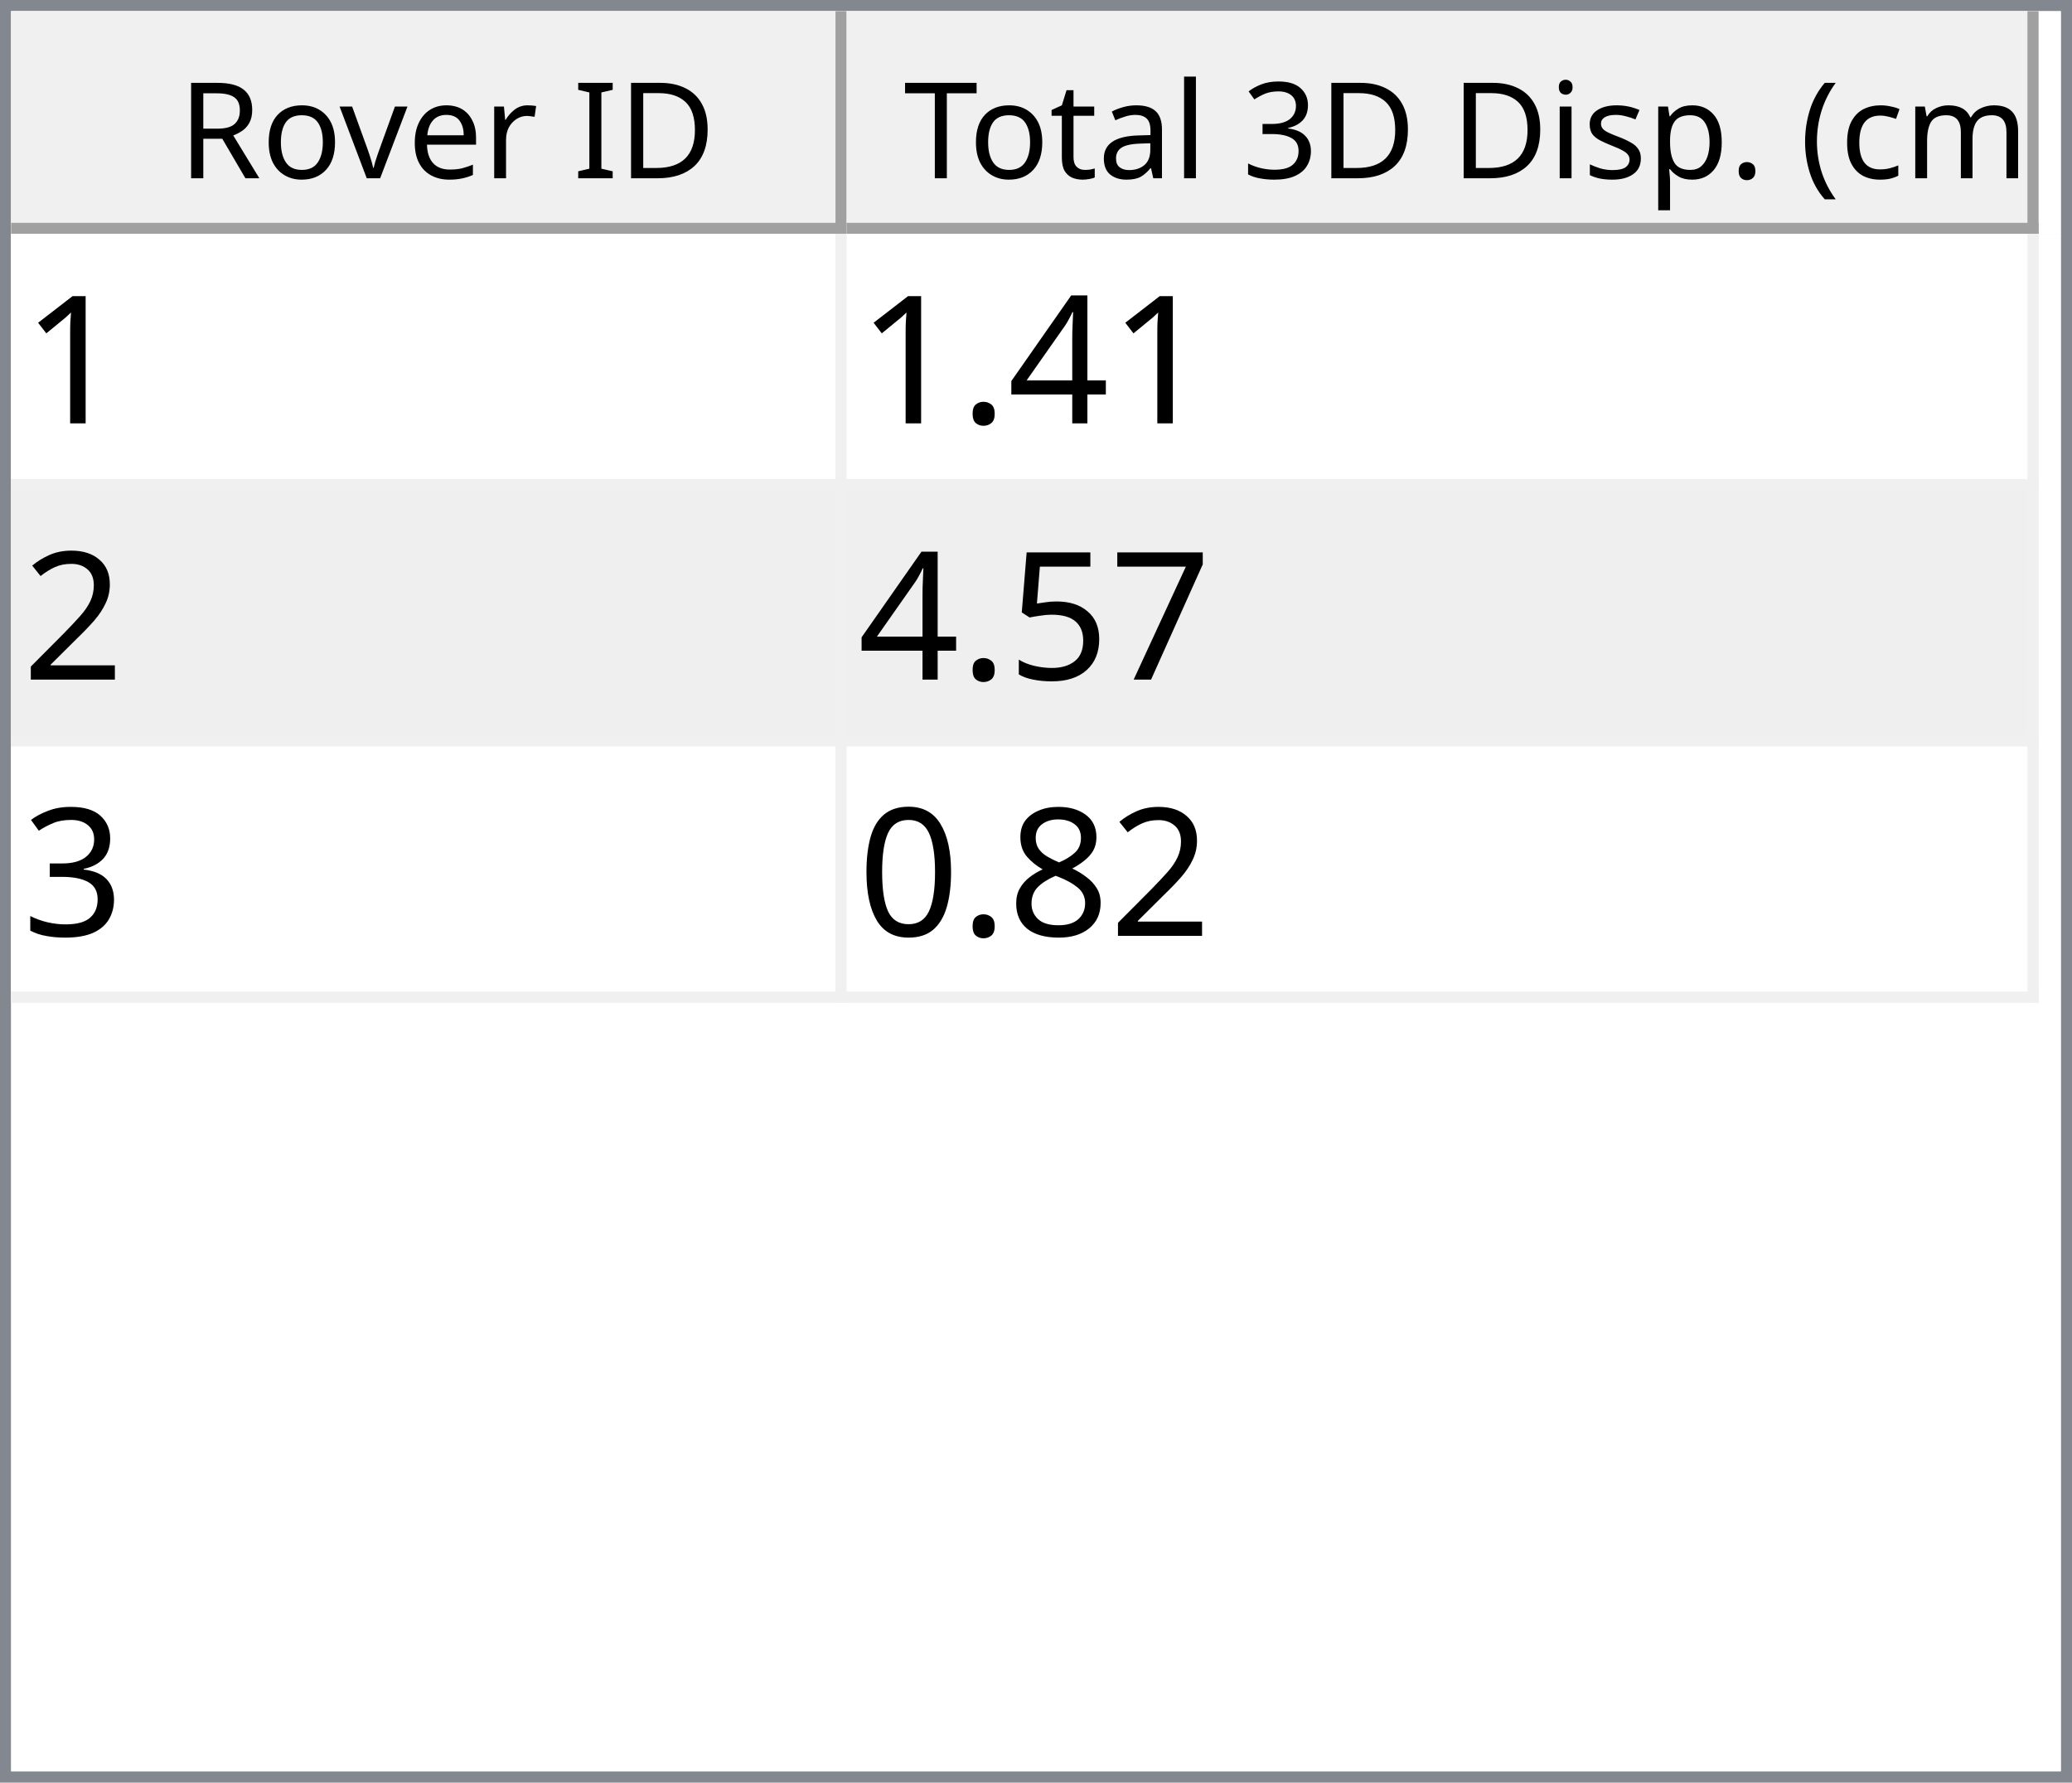
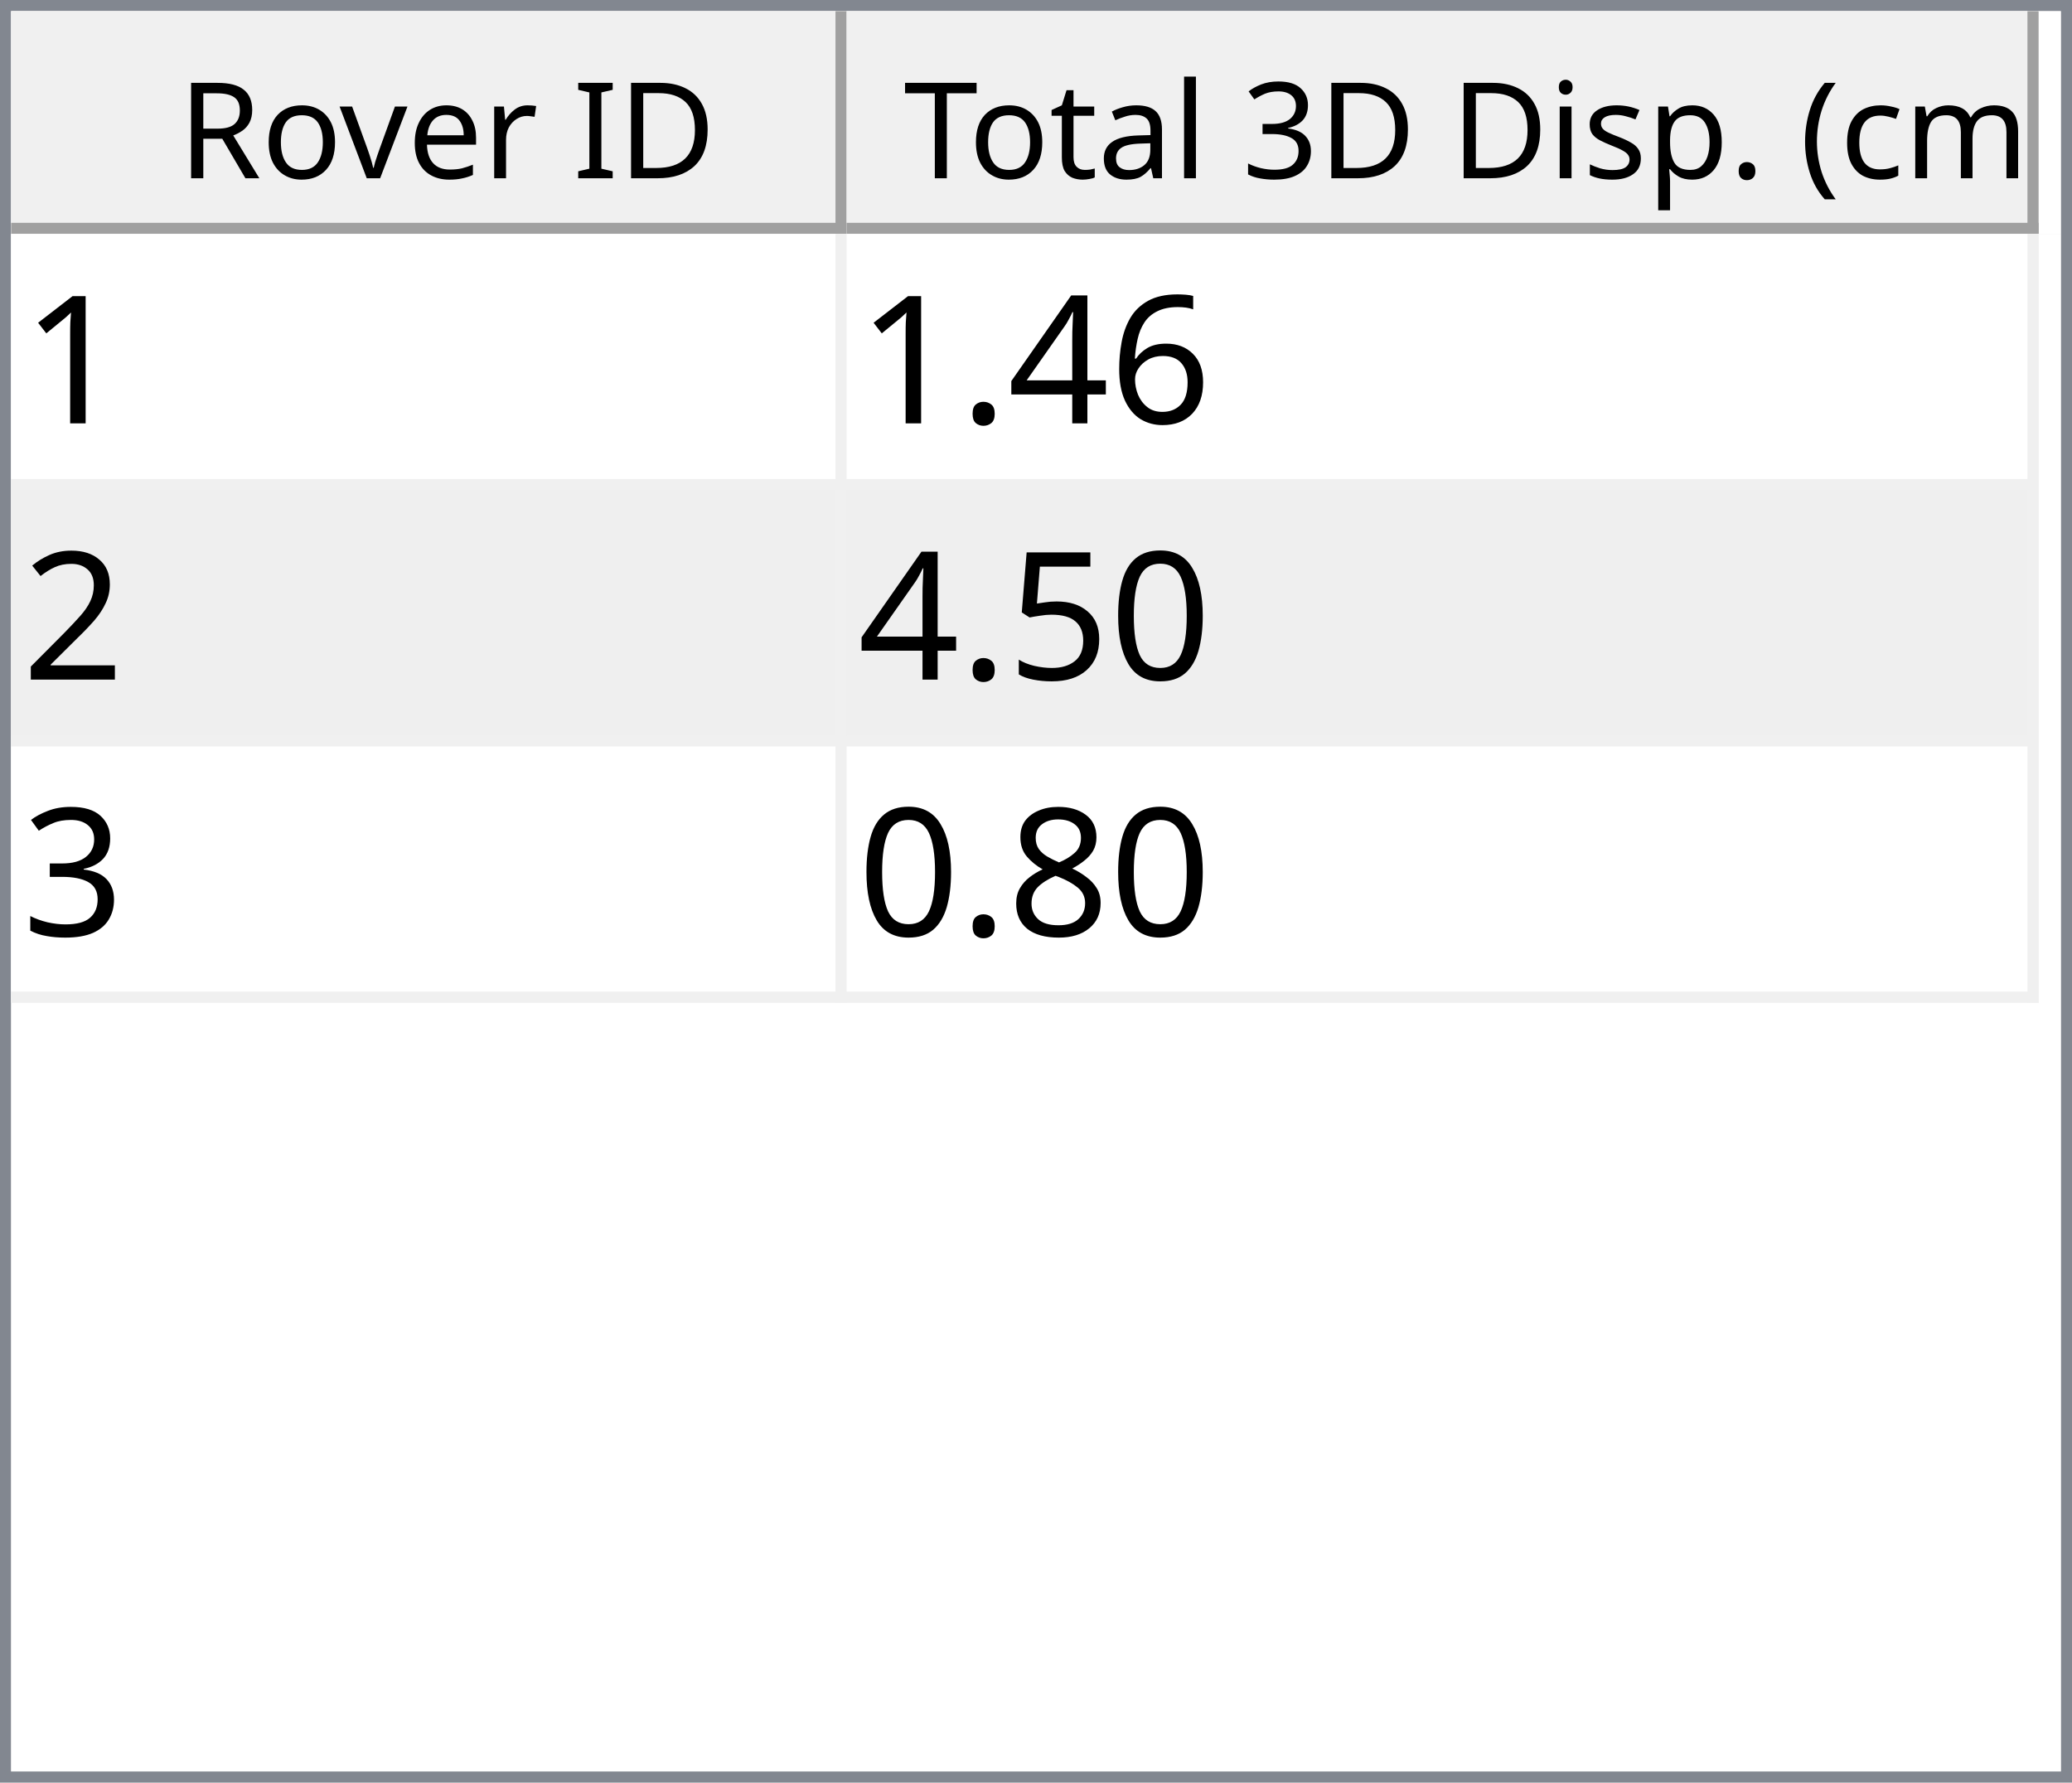
<svg xmlns="http://www.w3.org/2000/svg" style="fill-opacity:1; color-rendering:auto; color-interpolation:auto; text-rendering:auto; stroke:black; stroke-linecap:square; stroke-miterlimit:10; shape-rendering:auto; stroke-opacity:1; fill:black; stroke-dasharray:none; font-weight:normal; stroke-width:1; font-family:'Dialog'; font-style:normal; stroke-linejoin:miter; font-size:12px; stroke-dashoffset:0; image-rendering:auto;" width="186" height="160">
  <defs id="genericDefs" />
  <g>
    <defs id="defs1">
      <clipPath clipPathUnits="userSpaceOnUse" id="clipPath1">
        <path d="M0 0 L186 0 L186 160 L0 160 L0 0 Z" />
      </clipPath>
      <clipPath clipPathUnits="userSpaceOnUse" id="clipPath2">
        <path d="M0 0 L0 160 L186 160 L186 0 Z" />
      </clipPath>
      <clipPath clipPathUnits="userSpaceOnUse" id="clipPath3">
        <path d="M0 0 L0 20 L184 20 L184 0 Z" />
      </clipPath>
      <clipPath clipPathUnits="userSpaceOnUse" id="clipPath4">
        <path d="M0 0 L0 20 L75 20 L75 0 Z" />
      </clipPath>
      <clipPath clipPathUnits="userSpaceOnUse" id="clipPath5">
        <path d="M1 1 L1 19 L74 19 L74 1 Z" />
      </clipPath>
      <clipPath clipPathUnits="userSpaceOnUse" id="clipPath6">
        <path d="M0 0 L0 18 L73 18 L73 0 Z" />
      </clipPath>
      <clipPath clipPathUnits="userSpaceOnUse" id="clipPath7">
        <path d="M-0.5 -0.5 L-0.5 19.5 L74.5 19.5 L74.5 -0.5 Z" />
      </clipPath>
      <clipPath clipPathUnits="userSpaceOnUse" id="clipPath8">
        <path d="M0 0 L0 20 L107 20 L107 0 Z" />
      </clipPath>
      <clipPath clipPathUnits="userSpaceOnUse" id="clipPath9">
        <path d="M1 1 L1 19 L106 19 L106 1 Z" />
      </clipPath>
      <clipPath clipPathUnits="userSpaceOnUse" id="clipPath10">
        <path d="M0 0 L0 18 L105 18 L105 0 Z" />
      </clipPath>
      <clipPath clipPathUnits="userSpaceOnUse" id="clipPath11">
        <path d="M-0.5 -0.5 L-0.5 19.5 L106.5 19.5 L106.5 -0.5 Z" />
      </clipPath>
      <clipPath clipPathUnits="userSpaceOnUse" id="clipPath12">
        <path d="M0 0 L0 138 L184 138 L184 0 Z" />
      </clipPath>
      <clipPath clipPathUnits="userSpaceOnUse" id="clipPath13">
        <path d="M0 0 L0 69 L182 69 L182 0 Z" />
      </clipPath>
      <clipPath clipPathUnits="userSpaceOnUse" id="clipPath14">
        <path d="M-0.5 -0.5 L-0.5 68.5 L181.5 68.5 L181.5 -0.5 Z" />
      </clipPath>
      <clipPath clipPathUnits="userSpaceOnUse" id="clipPath15">
        <path d="M0 0 L0 22 L74 22 L74 0 Z" />
      </clipPath>
      <clipPath clipPathUnits="userSpaceOnUse" id="clipPath16">
        <path d="M0 0 L0 22 L106 22 L106 0 Z" />
      </clipPath>
      <font horiz-adv-x="64.551" id="font1">
        <font-face ascent="107.91" descent="25.098" units-per-em="100" style="font-style:normal; font-family:Segoe UI; font-weight:normal;" />
        <missing-glyph horiz-adv-x="64.551" d="M8.109 0 L8.109 68.266 L56.453 68.266 L56.453 0 L8.109 0 ZM15.328 7.234 L49.219 7.234 L49.219 61.031 L15.328 61.031 L15.328 7.234 Z" />
        <glyph unicode="D" horiz-adv-x="70.117" d="M9.188 0 L9.188 70.016 L28.516 70.016 Q65.531 70.016 65.531 35.891 Q65.531 19.672 55.25 9.836 Q44.969 0 27.734 0 L9.188 0 ZM17.391 62.594 L17.391 7.422 L27.828 7.422 Q41.609 7.422 49.273 14.797 Q56.938 22.172 56.938 35.688 Q56.938 62.594 28.328 62.594 L17.391 62.594 Z" />
        <glyph unicode="I" horiz-adv-x="26.611" d="M17.391 0 L9.188 0 L9.188 70.016 L17.391 70.016 L17.391 0 Z" />
        <glyph unicode=" " horiz-adv-x="27.393" d="" />
        <glyph unicode="r" horiz-adv-x="34.766" d="M34.188 41.891 Q32.078 43.5 28.125 43.5 Q23 43.5 19.555 38.672 Q16.109 33.844 16.109 25.484 L16.109 0 L8.109 0 L8.109 50 L16.109 50 L16.109 39.703 L16.312 39.703 Q18.016 44.969 21.531 47.922 Q25.047 50.875 29.391 50.875 Q32.516 50.875 34.188 50.203 L34.188 41.891 Z" />
        <glyph unicode="e" horiz-adv-x="52.295" d="M48.297 23 L12.984 23 Q13.188 14.656 17.484 10.109 Q21.781 5.562 29.297 5.562 Q37.75 5.562 44.828 11.141 L44.828 3.609 Q38.234 -1.172 27.391 -1.172 Q16.797 -1.172 10.742 5.641 Q4.688 12.453 4.688 24.812 Q4.688 36.469 11.305 43.82 Q17.922 51.172 27.734 51.172 Q37.547 51.172 42.922 44.828 Q48.297 38.484 48.297 27.203 L48.297 23 ZM40.094 29.781 Q40.047 36.719 36.75 40.578 Q33.453 44.438 27.594 44.438 Q21.922 44.438 17.969 40.383 Q14.016 36.328 13.094 29.781 L40.094 29.781 Z" />
        <glyph unicode="v" horiz-adv-x="47.9" d="M47.406 50 L27.484 0 L19.625 0 L0.688 50 L9.469 50 L22.172 13.672 Q23.578 9.672 23.922 6.688 L24.125 6.688 Q24.609 10.453 25.688 13.484 L38.969 50 L47.406 50 Z" />
        <glyph unicode="o" horiz-adv-x="58.594" d="M29 -1.172 Q17.922 -1.172 11.305 5.836 Q4.688 12.844 4.688 24.422 Q4.688 37.016 11.57 44.094 Q18.453 51.172 30.172 51.172 Q41.359 51.172 47.633 44.289 Q53.906 37.406 53.906 25.203 Q53.906 13.234 47.141 6.031 Q40.375 -1.172 29 -1.172 ZM29.594 44.438 Q21.875 44.438 17.383 39.188 Q12.891 33.938 12.891 24.703 Q12.891 15.828 17.43 10.695 Q21.969 5.562 29.594 5.562 Q37.359 5.562 41.531 10.594 Q45.703 15.625 45.703 24.906 Q45.703 34.281 41.531 39.359 Q37.359 44.438 29.594 44.438 Z" />
        <glyph unicode="R" horiz-adv-x="59.814" d="M59.375 0 L49.609 0 L37.891 19.625 Q36.281 22.359 34.766 24.289 Q33.25 26.219 31.664 27.438 Q30.078 28.656 28.25 29.219 Q26.422 29.781 24.125 29.781 L17.391 29.781 L17.391 0 L9.188 0 L9.188 70.016 L30.078 70.016 Q34.672 70.016 38.555 68.867 Q42.438 67.719 45.289 65.375 Q48.141 63.031 49.758 59.547 Q51.375 56.062 51.375 51.375 Q51.375 47.703 50.273 44.656 Q49.172 41.609 47.148 39.211 Q45.125 36.812 42.266 35.133 Q39.406 33.453 35.844 32.516 L35.844 32.328 Q37.594 31.547 38.891 30.547 Q40.188 29.547 41.359 28.18 Q42.531 26.812 43.68 25.078 Q44.828 23.344 46.234 21.047 L59.375 0 ZM17.391 62.594 L17.391 37.203 L28.516 37.203 Q31.594 37.203 34.203 38.133 Q36.812 39.062 38.719 40.797 Q40.625 42.531 41.703 45.047 Q42.781 47.562 42.781 50.688 Q42.781 56.297 39.141 59.445 Q35.5 62.594 28.609 62.594 L17.391 62.594 Z" />
        <glyph unicode=")" horiz-adv-x="30.176" d="M8.297 -15.922 L1.172 -15.922 Q16.406 2.344 16.406 26.812 Q16.406 51.469 1.078 70.016 L8.297 70.016 Q23.531 52.156 23.531 26.703 Q23.531 1.375 8.297 -15.922 Z" />
        <glyph unicode="m" horiz-adv-x="86.133" d="M79.109 0 L71.094 0 L71.094 28.719 Q71.094 37.016 68.531 40.727 Q65.969 44.438 59.906 44.438 Q54.781 44.438 51.195 39.75 Q47.609 35.062 47.609 28.516 L47.609 0 L39.594 0 L39.594 29.688 Q39.594 44.438 28.219 44.438 Q22.953 44.438 19.531 40.016 Q16.109 35.594 16.109 28.516 L16.109 0 L8.109 0 L8.109 50 L16.109 50 L16.109 42.094 L16.312 42.094 Q21.625 51.172 31.844 51.172 Q36.969 51.172 40.773 48.312 Q44.578 45.453 46 40.828 Q51.562 51.172 62.594 51.172 Q79.109 51.172 79.109 30.812 L79.109 0 Z" />
        <glyph unicode="c" horiz-adv-x="46.191" d="M42.188 2.297 Q36.422 -1.172 28.516 -1.172 Q17.828 -1.172 11.258 5.789 Q4.688 12.75 4.688 23.828 Q4.688 36.188 11.766 43.68 Q18.844 51.172 30.672 51.172 Q37.25 51.172 42.281 48.734 L42.281 40.531 Q36.719 44.438 30.375 44.438 Q22.703 44.438 17.797 38.945 Q12.891 33.453 12.891 24.516 Q12.891 15.719 17.508 10.641 Q22.125 5.562 29.891 5.562 Q36.422 5.562 42.188 9.906 L42.188 2.297 Z" />
        <glyph unicode="(" horiz-adv-x="30.176" d="M29.109 -15.922 L21.969 -15.922 Q6.844 1.375 6.844 26.703 Q6.844 52.156 21.969 70.016 L29.203 70.016 Q13.875 51.469 13.875 26.812 Q13.875 2.344 29.109 -15.922 Z" />
        <glyph unicode="." horiz-adv-x="21.68" d="M10.891 -1.078 Q8.641 -1.078 7.055 0.539 Q5.469 2.156 5.469 4.391 Q5.469 6.641 7.055 8.273 Q8.641 9.906 10.891 9.906 Q13.188 9.906 14.797 8.273 Q16.406 6.641 16.406 4.391 Q16.406 2.156 14.797 0.539 Q13.188 -1.078 10.891 -1.078 Z" />
        <glyph unicode="p" horiz-adv-x="58.789" d="M16.312 7.234 L16.109 7.234 L16.109 -23 L8.109 -23 L8.109 50 L16.109 50 L16.109 41.219 L16.312 41.219 Q22.219 51.172 33.594 51.172 Q43.266 51.172 48.688 44.461 Q54.109 37.75 54.109 26.469 Q54.109 13.922 48 6.375 Q41.891 -1.172 31.297 -1.172 Q21.578 -1.172 16.312 7.234 ZM16.109 27.391 L16.109 20.406 Q16.109 14.203 20.141 9.883 Q24.172 5.562 30.375 5.562 Q37.641 5.562 41.773 11.133 Q45.906 16.703 45.906 26.609 Q45.906 34.969 42.047 39.703 Q38.188 44.438 31.594 44.438 Q24.609 44.438 20.359 39.578 Q16.109 34.719 16.109 27.391 Z" />
        <glyph unicode="s" horiz-adv-x="42.432" d="M5.078 1.812 L5.078 10.406 Q11.625 5.562 19.484 5.562 Q30.031 5.562 30.031 12.594 Q30.031 14.594 29.125 15.992 Q28.219 17.391 26.68 18.461 Q25.141 19.531 23.07 20.383 Q21 21.234 18.609 22.172 Q15.281 23.484 12.766 24.828 Q10.25 26.172 8.57 27.859 Q6.891 29.547 6.031 31.695 Q5.172 33.844 5.172 36.719 Q5.172 40.234 6.789 42.945 Q8.406 45.656 11.086 47.484 Q13.766 49.312 17.211 50.242 Q20.656 51.172 24.312 51.172 Q30.812 51.172 35.938 48.922 L35.938 40.828 Q30.422 44.438 23.25 44.438 Q21 44.438 19.195 43.922 Q17.391 43.406 16.094 42.477 Q14.797 41.547 14.086 40.258 Q13.375 38.969 13.375 37.406 Q13.375 35.453 14.086 34.133 Q14.797 32.812 16.164 31.789 Q17.531 30.766 19.484 29.938 Q21.438 29.109 23.922 28.125 Q27.25 26.859 29.883 25.516 Q32.516 24.172 34.375 22.484 Q36.234 20.797 37.234 18.602 Q38.234 16.406 38.234 13.375 Q38.234 9.672 36.602 6.938 Q34.969 4.203 32.234 2.398 Q29.5 0.594 25.93 -0.289 Q22.359 -1.172 18.453 -1.172 Q10.75 -1.172 5.078 1.812 Z" />
        <glyph unicode="i" horiz-adv-x="24.219" d="M12.203 62.703 Q10.062 62.703 8.547 64.164 Q7.031 65.625 7.031 67.875 Q7.031 70.125 8.547 71.609 Q10.062 73.094 12.203 73.094 Q14.406 73.094 15.945 71.609 Q17.484 70.125 17.484 67.875 Q17.484 65.719 15.945 64.211 Q14.406 62.703 12.203 62.703 ZM16.109 0 L8.109 0 L8.109 50 L16.109 50 L16.109 0 Z" />
        <glyph unicode="3" horiz-adv-x="53.906" d="M46.531 19.828 Q46.531 15.094 44.75 11.211 Q42.969 7.328 39.719 4.57 Q36.469 1.812 31.93 0.297 Q27.391 -1.219 21.922 -1.219 Q11.922 -1.219 6 2.594 L6 11.188 Q13.094 5.609 22.219 5.609 Q25.875 5.609 28.828 6.539 Q31.781 7.469 33.906 9.227 Q36.031 10.984 37.18 13.477 Q38.328 15.969 38.328 19.094 Q38.328 32.812 18.797 32.812 L12.984 32.812 L12.984 39.594 L18.5 39.594 Q35.797 39.594 35.797 52.484 Q35.797 64.406 22.609 64.406 Q15.188 64.406 8.688 59.422 L8.688 67.188 Q15.375 71.188 24.609 71.188 Q29 71.188 32.57 69.969 Q36.141 68.75 38.68 66.555 Q41.219 64.359 42.609 61.281 Q44 58.203 44 54.5 Q44 40.672 30.031 36.719 L30.031 36.531 Q33.594 36.141 36.625 34.797 Q39.656 33.453 41.852 31.305 Q44.047 29.156 45.289 26.25 Q46.531 23.344 46.531 19.828 Z" />
        <glyph unicode="l" horiz-adv-x="24.219" d="M16.109 0 L8.109 0 L8.109 74.031 L16.109 74.031 L16.109 0 Z" />
        <glyph unicode="a" horiz-adv-x="50.879" d="M43.891 0 L35.891 0 L35.891 7.812 L35.688 7.812 Q30.469 -1.172 20.312 -1.172 Q12.844 -1.172 8.617 2.781 Q4.391 6.734 4.391 13.281 Q4.391 27.297 20.906 29.594 L35.891 31.688 Q35.891 44.438 25.594 44.438 Q16.547 44.438 9.281 38.281 L9.281 46.484 Q16.656 51.172 26.266 51.172 Q43.891 51.172 43.891 32.516 L43.891 0 ZM35.891 25.297 L23.828 23.641 Q18.266 22.859 15.43 20.875 Q12.594 18.891 12.594 13.875 Q12.594 10.203 15.211 7.883 Q17.828 5.562 22.172 5.562 Q28.125 5.562 32.008 9.742 Q35.891 13.922 35.891 20.312 L35.891 25.297 Z" />
        <glyph unicode="t" horiz-adv-x="33.887" d="M31.297 0.484 Q28.469 -1.078 23.828 -1.078 Q10.688 -1.078 10.688 13.578 L10.688 43.172 L2.094 43.172 L2.094 50 L10.688 50 L10.688 62.203 L18.703 64.797 L18.703 50 L31.297 50 L31.297 43.172 L18.703 43.172 L18.703 14.984 Q18.703 9.969 20.414 7.82 Q22.125 5.672 26.078 5.672 Q29.109 5.672 31.297 7.328 L31.297 0.484 Z" />
        <glyph unicode="T" horiz-adv-x="52.393" d="M50.594 62.594 L30.375 62.594 L30.375 0 L22.172 0 L22.172 62.594 L2 62.594 L2 70.016 L50.594 70.016 L50.594 62.594 Z" />
      </font>
      <font horiz-adv-x="75.0" id="font2">
        <font-face ascent="100.537" descent="21.973" units-per-em="100" style="font-style:normal; font-family:sans-serif; font-weight:normal;" />
        <missing-glyph horiz-adv-x="75.0" d="M12.5 0 L12.5 62.5 L62.5 62.5 L62.5 0 L12.5 0 ZM14.062 1.562 L60.938 1.562 L60.938 60.938 L14.062 60.938 L14.062 1.562 Z" />
        <glyph unicode="1" horiz-adv-x="55.615" d="M37.25 0 L28.469 0 L28.469 56 Q25.297 52.984 20.141 49.953 Q14.984 46.922 10.891 45.406 L10.891 53.906 Q18.266 57.375 23.781 62.305 Q29.297 67.234 31.594 71.875 L37.25 71.875 L37.25 0 Z" />
+         <glyph unicode="6" horiz-adv-x="55.615" d="M49.75 54.047 L41.016 53.375 Q39.844 58.547 37.703 60.891 Q34.125 64.656 28.906 64.656 Q24.703 64.656 21.531 62.312 Q17.391 59.281 14.992 53.469 Q12.594 47.656 12.5 36.922 Q15.672 41.75 20.266 44.094 Q24.859 46.438 29.891 46.438 Q38.672 46.438 44.852 39.969 Q51.031 33.5 51.031 23.25 Q51.031 16.5 48.125 10.719 Q45.219 4.938 40.141 1.859 Q35.062 -1.219 28.609 -1.219 Q17.625 -1.219 10.695 6.859 Q3.766 14.938 3.766 33.5 Q3.766 54.25 11.422 63.672 Q18.109 71.875 29.438 71.875 Q37.891 71.875 43.289 67.141 Q48.688 62.406 49.75 54.047 ZM13.875 23.188 Q13.875 18.656 15.797 14.508 Q17.719 10.359 21.188 8.18 Q24.656 6 28.469 6 Q34.031 6 38.039 10.492 Q42.047 14.984 42.047 22.703 Q42.047 30.125 38.086 34.398 Q34.125 38.672 28.125 38.672 Q22.172 38.672 18.023 34.398 Q13.875 30.125 13.875 23.188 Z" />
        <glyph unicode="4" horiz-adv-x="55.615" d="M32.328 0 L32.328 17.141 L1.266 17.141 L1.266 25.203 L33.938 71.578 L41.109 71.578 L41.109 25.203 L50.781 25.203 L50.781 17.141 L41.109 17.141 L41.109 0 L32.328 0 ZM32.328 25.203 L32.328 57.469 L9.906 25.203 L32.328 25.203 Z" />
        <glyph unicode="." horiz-adv-x="27.783" d="M9.078 0 L9.078 10.016 L19.094 10.016 L19.094 0 L9.078 0 Z" />
        <glyph unicode="2" horiz-adv-x="55.615" d="M50.344 8.453 L50.344 0 L3.031 0 Q2.938 3.172 4.047 6.109 Q5.859 10.938 9.836 15.625 Q13.812 20.312 21.344 26.469 Q33.016 36.031 37.117 41.625 Q41.219 47.219 41.219 52.203 Q41.219 57.422 37.477 61.008 Q33.734 64.594 27.734 64.594 Q21.391 64.594 17.578 60.789 Q13.766 56.984 13.719 50.25 L4.688 51.172 Q5.609 61.281 11.664 66.578 Q17.719 71.875 27.938 71.875 Q38.234 71.875 44.242 66.164 Q50.25 60.453 50.25 52 Q50.25 47.703 48.492 43.555 Q46.734 39.406 42.656 34.812 Q38.578 30.219 29.109 22.219 Q21.188 15.578 18.945 13.211 Q16.703 10.844 15.234 8.453 L50.344 8.453 Z" />
-         <glyph unicode="7" horiz-adv-x="55.615" d="M4.734 62.203 L4.734 70.656 L51.078 70.656 L51.078 63.812 Q44.234 56.547 37.523 44.484 Q30.812 32.422 27.156 19.672 Q24.516 10.688 23.781 0 L14.75 0 Q14.891 8.453 18.062 20.414 Q21.234 32.375 27.172 43.484 Q33.109 54.594 39.797 62.203 L4.734 62.203 Z" />
+         <glyph unicode="0" horiz-adv-x="55.615" d="M4.156 35.297 Q4.156 48 6.766 55.742 Q9.375 63.484 14.523 67.68 Q19.672 71.875 27.484 71.875 Q33.25 71.875 37.594 69.555 Q41.938 67.234 44.773 62.867 Q47.609 58.5 49.219 52.227 Q50.828 45.953 50.828 35.297 Q50.828 22.703 48.242 14.969 Q45.656 7.234 40.508 3.008 Q35.359 -1.219 27.484 -1.219 Q17.141 -1.219 11.234 6.203 Q4.156 15.141 4.156 35.297 ZM13.188 35.297 Q13.188 17.672 17.312 11.836 Q21.438 6 27.484 6 Q33.547 6 37.672 11.859 Q41.797 17.719 41.797 35.297 Q41.797 52.984 37.672 58.789 Q33.547 64.594 27.391 64.594 Q21.344 64.594 17.719 59.469 Q13.188 52.938 13.188 35.297 Z" />
        <glyph unicode="5" horiz-adv-x="55.615" d="M4.156 18.75 L13.375 19.531 Q14.406 12.797 18.141 9.398 Q21.875 6 27.156 6 Q33.5 6 37.891 10.789 Q42.281 15.578 42.281 23.484 Q42.281 31 38.062 35.352 Q33.844 39.703 27 39.703 Q22.75 39.703 19.336 37.773 Q15.922 35.844 13.969 32.766 L5.719 33.844 L12.641 70.609 L48.25 70.609 L48.25 62.203 L19.672 62.203 L15.828 42.969 Q22.266 47.469 29.344 47.469 Q38.719 47.469 45.164 40.969 Q51.609 34.469 51.609 24.266 Q51.609 14.547 45.953 7.469 Q39.062 -1.219 27.156 -1.219 Q17.391 -1.219 11.211 4.25 Q5.031 9.719 4.156 18.75 Z" />
        <glyph unicode="3" horiz-adv-x="55.615" d="M4.203 18.891 L12.984 20.062 Q14.5 12.594 18.141 9.297 Q21.781 6 27 6 Q33.203 6 37.477 10.297 Q41.75 14.594 41.75 20.953 Q41.75 27 37.797 30.93 Q33.844 34.859 27.734 34.859 Q25.25 34.859 21.531 33.891 L22.516 41.609 Q23.391 41.5 23.922 41.5 Q29.547 41.5 34.039 44.43 Q38.531 47.359 38.531 53.469 Q38.531 58.297 35.258 61.477 Q31.984 64.656 26.812 64.656 Q21.688 64.656 18.266 61.43 Q14.844 58.203 13.875 51.766 L5.078 53.328 Q6.688 62.156 12.398 67.016 Q18.109 71.875 26.609 71.875 Q32.469 71.875 37.398 69.359 Q42.328 66.844 44.945 62.5 Q47.562 58.156 47.562 53.266 Q47.562 48.641 45.07 44.828 Q42.578 41.016 37.703 38.766 Q44.047 37.312 47.562 32.695 Q51.078 28.078 51.078 21.141 Q51.078 11.766 44.242 5.25 Q37.406 -1.266 26.953 -1.266 Q17.531 -1.266 11.305 4.352 Q5.078 9.969 4.203 18.891 Z" />
        <glyph unicode="8" horiz-adv-x="55.615" d="M17.672 38.812 Q12.203 40.828 9.57 44.539 Q6.938 48.25 6.938 53.422 Q6.938 61.234 12.555 66.555 Q18.172 71.875 27.484 71.875 Q36.859 71.875 42.578 66.43 Q48.297 60.984 48.297 53.172 Q48.297 48.188 45.68 44.508 Q43.062 40.828 37.75 38.812 Q44.344 36.672 47.781 31.883 Q51.219 27.094 51.219 20.453 Q51.219 11.281 44.727 5.031 Q38.234 -1.219 27.641 -1.219 Q17.047 -1.219 10.547 5.055 Q4.047 11.328 4.047 20.703 Q4.047 27.688 7.594 32.398 Q11.141 37.109 17.672 38.812 ZM15.922 53.719 Q15.922 48.641 19.195 45.414 Q22.469 42.188 27.688 42.188 Q32.766 42.188 36.016 45.383 Q39.266 48.578 39.266 53.219 Q39.266 58.062 35.914 61.359 Q32.562 64.656 27.594 64.656 Q22.562 64.656 19.242 61.43 Q15.922 58.203 15.922 53.719 ZM13.094 20.656 Q13.094 16.891 14.875 13.375 Q16.656 9.859 20.172 7.93 Q23.688 6 27.734 6 Q34.031 6 38.133 10.055 Q42.234 14.109 42.234 20.359 Q42.234 26.703 38.016 30.859 Q33.797 35.016 27.438 35.016 Q21.234 35.016 17.164 30.914 Q13.094 26.812 13.094 20.656 Z" />
-         <glyph unicode="0" horiz-adv-x="55.615" d="M4.156 35.297 Q4.156 48 6.766 55.742 Q9.375 63.484 14.523 67.68 Q19.672 71.875 27.484 71.875 Q33.25 71.875 37.594 69.555 Q41.938 67.234 44.773 62.867 Q47.609 58.5 49.219 52.227 Q50.828 45.953 50.828 35.297 Q50.828 22.703 48.242 14.969 Q45.656 7.234 40.508 3.008 Q35.359 -1.219 27.484 -1.219 Q17.141 -1.219 11.234 6.203 Q4.156 15.141 4.156 35.297 ZM13.188 35.297 Q13.188 17.672 17.312 11.836 Q21.438 6 27.484 6 Q33.547 6 37.672 11.859 Q41.797 17.719 41.797 35.297 Q41.797 52.984 37.672 58.789 Q33.547 64.594 27.391 64.594 Q21.344 64.594 17.719 59.469 Q13.188 52.938 13.188 35.297 Z" />
      </font>
    </defs>
    <g style="fill:white; stroke:white;">
      <rect x="0" y="0" width="186" style="clip-path:url(#clipPath1); stroke:none;" height="160" />
    </g>
    <g style="fill:white; text-rendering:optimizeSpeed; color-rendering:optimizeSpeed; image-rendering:optimizeSpeed; shape-rendering:crispEdges; stroke:white; color-interpolation:sRGB;">
      <rect x="0" width="186" height="160" y="0" style="stroke:none;" />
      <path style="stroke:none;" d="M0 160 L186 160 L186 0 L0 0 Z" />
    </g>
    <g style="fill:rgb(240,240,240); font-family:'Segoe UI'; stroke:rgb(240,240,240);">
      <rect x="0" y="0" width="186" style="clip-path:url(#clipPath2); stroke:none;" height="160" />
    </g>
    <g style="fill:rgb(130,135,144); font-family:'Segoe UI'; stroke:rgb(130,135,144);">
      <path d="M0 0 L186 0 L186 160 L0 160 L0 0 ZM1 1 L185 1 L185 159 L1 159 L1 1 Z" style="fill-rule:evenodd; clip-path:url(#clipPath2); stroke:none;" />
    </g>
    <g style="fill:white; font-family:'Segoe UI'; stroke:white;" transform="translate(1,1)">
      <rect x="0" y="0" width="184" style="clip-path:url(#clipPath3); stroke:none;" height="20" />
    </g>
    <g style="fill:rgb(240,240,240); font-family:'Segoe UI'; stroke:rgb(240,240,240);" transform="translate(1,1)">
      <rect x="0" y="0" width="75" style="clip-path:url(#clipPath4); stroke:none;" height="20" />
    </g>
    <g style="font-family:'Segoe UI';" transform="translate(2,2)">
      <text x="14" xml:space="preserve" y="14" style="clip-path:url(#clipPath6); stroke:none;">Rover ID</text>
    </g>
    <g style="fill:rgb(160,160,160); font-family:'Segoe UI'; stroke:rgb(160,160,160); stroke-linejoin:bevel;" transform="translate(1.5,1.5)">
      <line x1="74" x2="74" y1="0" style="fill:none; clip-path:url(#clipPath7);" y2="19" />
    </g>
    <g style="fill:rgb(160,160,160); font-family:'Segoe UI'; stroke:rgb(160,160,160); stroke-linejoin:bevel;" transform="matrix(1,0,0,1,1,1) translate(0.5,0.5)">
      <line x1="0" x2="74" y1="19" style="fill:none; clip-path:url(#clipPath7);" y2="19" />
    </g>
    <g style="fill:rgb(240,240,240); font-family:'Segoe UI'; stroke:rgb(240,240,240);" transform="translate(76,1)">
      <rect x="0" y="0" width="107" style="clip-path:url(#clipPath8); stroke:none;" height="20" />
    </g>
    <g style="font-family:'Segoe UI';" transform="translate(77,2)">
      <text x="1" xml:space="preserve" y="14" style="clip-path:url(#clipPath10); stroke:none;"> Total 3D Disp. (cm)</text>
    </g>
    <g style="fill:rgb(160,160,160); font-family:'Segoe UI'; stroke:rgb(160,160,160); stroke-linejoin:bevel;" transform="translate(76.5,1.5)">
      <line x1="106" x2="106" y1="0" style="fill:none; clip-path:url(#clipPath11);" y2="19" />
    </g>
    <g style="fill:rgb(160,160,160); font-family:'Segoe UI'; stroke:rgb(160,160,160); stroke-linejoin:bevel;" transform="matrix(1,0,0,1,76,1) translate(0.5,0.5)">
      <line x1="0" x2="106" y1="19" style="fill:none; clip-path:url(#clipPath11);" y2="19" />
    </g>
    <g style="fill:white; font-family:'Segoe UI'; stroke:white;" transform="translate(1,21)">
      <rect x="0" y="0" width="184" style="clip-path:url(#clipPath12); stroke:none;" height="138" />
    </g>
    <g style="fill:rgb(240,240,240); font-size:16px; font-family:sans-serif; stroke:rgb(240,240,240);" transform="translate(1,21)">
      <rect x="0" y="0" width="182" style="clip-path:url(#clipPath13); stroke:none;" height="69" />
      <line transform="translate(0.5,0.5)" x1="0" x2="181" y1="22" style="clip-path:url(#clipPath14); fill:none; stroke-linejoin:bevel;" y2="22" />
    </g>
    <g transform="matrix(1,0,0,1,1,21) translate(0.5,0.5)" style="fill:rgb(240,240,240); font-size:16px; font-family:sans-serif; stroke:rgb(240,240,240); stroke-linejoin:bevel;">
      <line x1="0" x2="181" y1="45" style="fill:none; clip-path:url(#clipPath14);" y2="45" />
    </g>
    <g transform="matrix(1,0,0,1,1,21) translate(0.5,0.5)" style="fill:rgb(240,240,240); font-size:16px; font-family:sans-serif; stroke:rgb(240,240,240); stroke-linejoin:bevel;">
      <line x1="0" x2="181" y1="68" style="fill:none; clip-path:url(#clipPath14);" y2="68" />
    </g>
    <g transform="matrix(1,0,0,1,1,21) translate(0.5,0.5)" style="fill:rgb(240,240,240); font-size:16px; font-family:sans-serif; stroke:rgb(240,240,240); stroke-linejoin:bevel;">
      <line x1="74" x2="74" y1="0" style="fill:none; clip-path:url(#clipPath14);" y2="68" />
    </g>
    <g transform="matrix(1,0,0,1,1,21) translate(0.5,0.5)" style="fill:rgb(240,240,240); font-size:16px; font-family:sans-serif; stroke:rgb(240,240,240); stroke-linejoin:bevel;">
      <line x1="181" x2="181" y1="0" style="fill:none; clip-path:url(#clipPath14);" y2="68" />
    </g>
    <g style="fill:white; font-size:16px; font-family:sans-serif; stroke:white;" transform="matrix(1,0,0,1,1,21)">
      <rect x="0" y="0" width="74" style="clip-path:url(#clipPath15); stroke:none;" height="22" />
      <text x="1" y="17" style="fill:black; clip-path:url(#clipPath15); stroke:none;" xml:space="preserve">1</text>
    </g>
    <g style="fill:white; font-size:16px; font-family:sans-serif; stroke:white;" transform="matrix(1,0,0,1,1,21) translate(75,0)">
      <rect x="0" y="0" width="106" style="clip-path:url(#clipPath16); stroke:none;" height="22" />
-       <text x="1" y="17" style="fill:black; clip-path:url(#clipPath16); stroke:none;" xml:space="preserve">1.41</text>
+       <text x="1" y="17" style="fill:black; clip-path:url(#clipPath16); stroke:none;" xml:space="preserve">1.46</text>
    </g>
    <g style="fill:rgb(239,239,239); font-size:16px; font-family:sans-serif; stroke:rgb(239,239,239);" transform="matrix(1,0,0,1,1,21) translate(0,23)">
      <rect x="0" y="0" width="74" style="clip-path:url(#clipPath15); stroke:none;" height="22" />
      <text x="1" y="17" style="fill:black; clip-path:url(#clipPath15); stroke:none;" xml:space="preserve">2</text>
    </g>
    <g style="fill:rgb(239,239,239); font-size:16px; font-family:sans-serif; stroke:rgb(239,239,239);" transform="matrix(1,0,0,1,1,21) translate(75,23)">
      <rect x="0" y="0" width="106" style="clip-path:url(#clipPath16); stroke:none;" height="22" />
-       <text x="1" y="17" style="fill:black; clip-path:url(#clipPath16); stroke:none;" xml:space="preserve">4.57</text>
+       <text x="1" y="17" style="fill:black; clip-path:url(#clipPath16); stroke:none;" xml:space="preserve">4.50</text>
    </g>
    <g style="fill:white; font-size:16px; font-family:sans-serif; stroke:white;" transform="matrix(1,0,0,1,1,21) translate(0,46)">
      <rect x="0" y="0" width="74" style="clip-path:url(#clipPath15); stroke:none;" height="22" />
      <text x="1" y="17" style="fill:black; clip-path:url(#clipPath15); stroke:none;" xml:space="preserve">3</text>
    </g>
    <g style="fill:white; font-size:16px; font-family:sans-serif; stroke:white;" transform="matrix(1,0,0,1,1,21) translate(75,46)">
      <rect x="0" y="0" width="106" style="clip-path:url(#clipPath16); stroke:none;" height="22" />
-       <text x="1" y="17" style="fill:black; clip-path:url(#clipPath16); stroke:none;" xml:space="preserve">0.82</text>
+       <text x="1" y="17" style="fill:black; clip-path:url(#clipPath16); stroke:none;" xml:space="preserve">0.80</text>
    </g>
  </g>
</svg>
